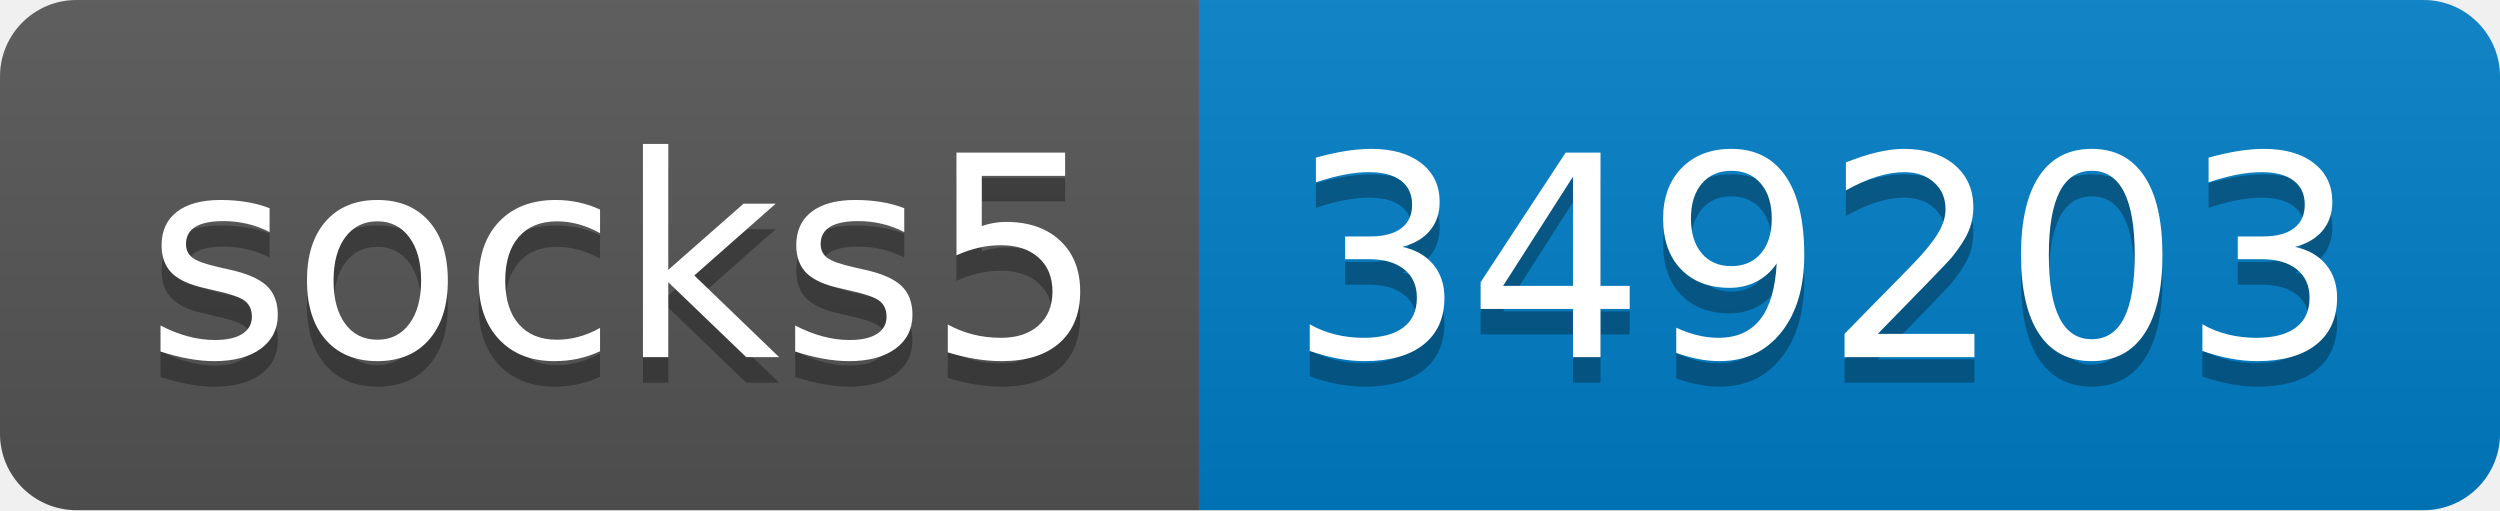
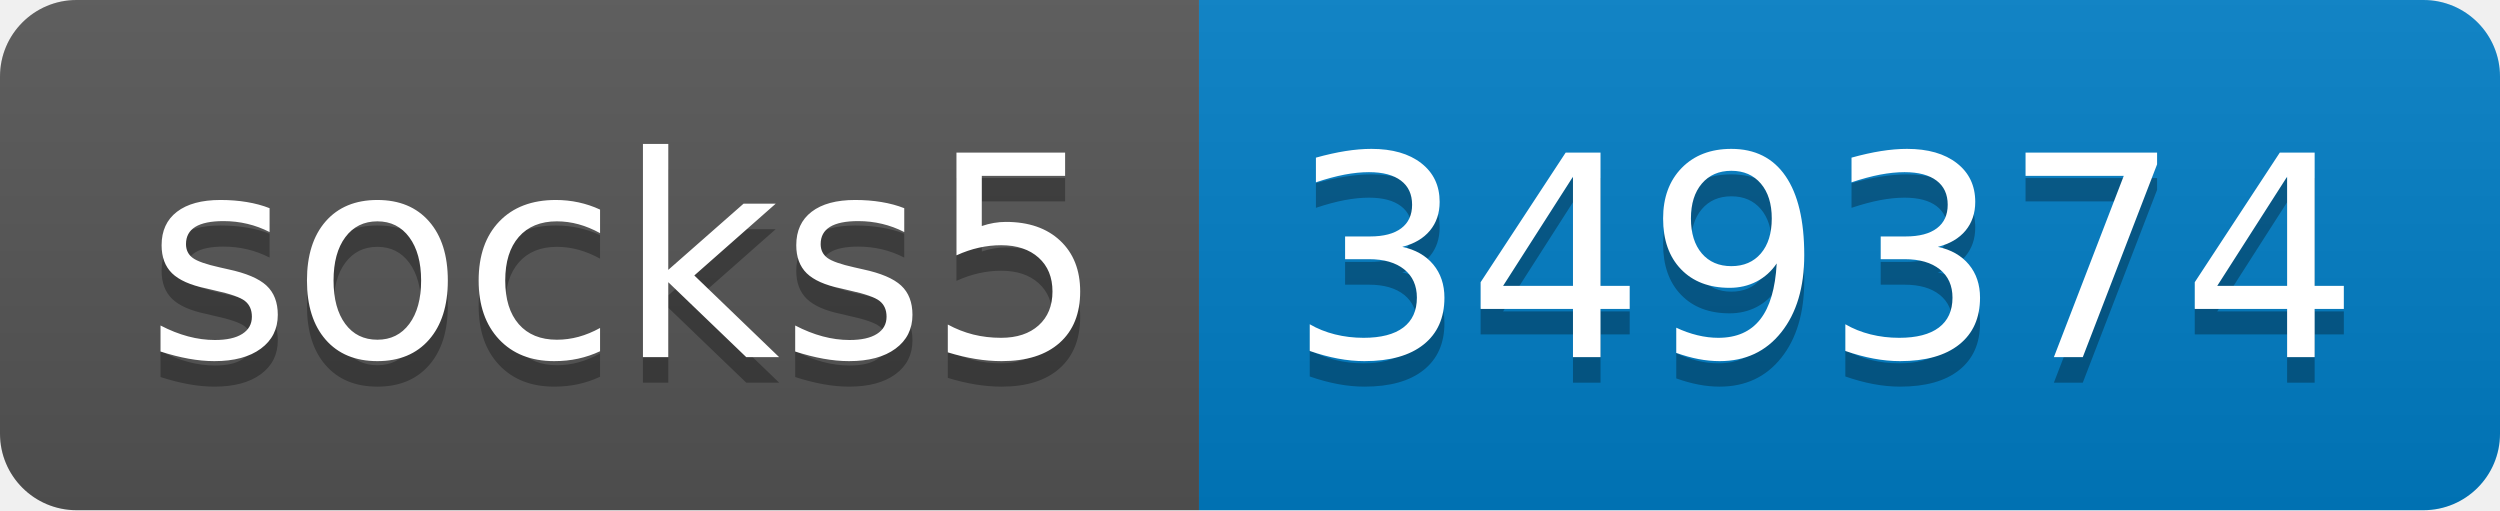
- <svg xmlns="http://www.w3.org/2000/svg" width="98" height="20" role="img" aria-label="socks5: 349203">
+ <svg xmlns="http://www.w3.org/2000/svg" width="98" height="20" role="img" aria-label="socks5: 349374">
  <linearGradient id="s" x2="0" y2="100%">
    <stop offset="0" stop-color="#bbb" stop-opacity=".1" />
    <stop offset="1" stop-opacity=".1" />
  </linearGradient>
  <clipPath id="r">
    <rect width="98" height="20" rx="3" fill="#fff" />
  </clipPath>
  <g clip-path="url(#r)">
    <rect width="47" height="20" fill="#555" />
    <rect x="47" width="51" height="20" fill="#007ec6" />
    <rect width="98" height="20" fill="url(#s)" />
  </g>
  <g fill="#fff" text-anchor="middle" font-family="Verdana,Geneva,DejaVu Sans,sans-serif" text-rendering="geometricPrecision" font-size="110">
    <text aria-hidden="true" x="245" y="150" fill="#010101" fill-opacity=".3" transform="scale(.1)" textLength="370">socks5</text>
    <text x="245" y="140" transform="scale(.1)" fill="#fff" textLength="370">socks5</text>
-     <text aria-hidden="true" x="715" y="150" fill="#010101" fill-opacity=".3" transform="scale(.1)" textLength="410">349203</text>
-     <text x="715" y="140" transform="scale(.1)" fill="#fff" textLength="410">349203</text>
+     <text aria-hidden="true" x="715" y="150" fill="#010101" fill-opacity=".3" transform="scale(.1)" textLength="410">349374</text>
+     <text x="715" y="140" transform="scale(.1)" fill="#fff" textLength="410">349374</text>
  </g>
</svg>
